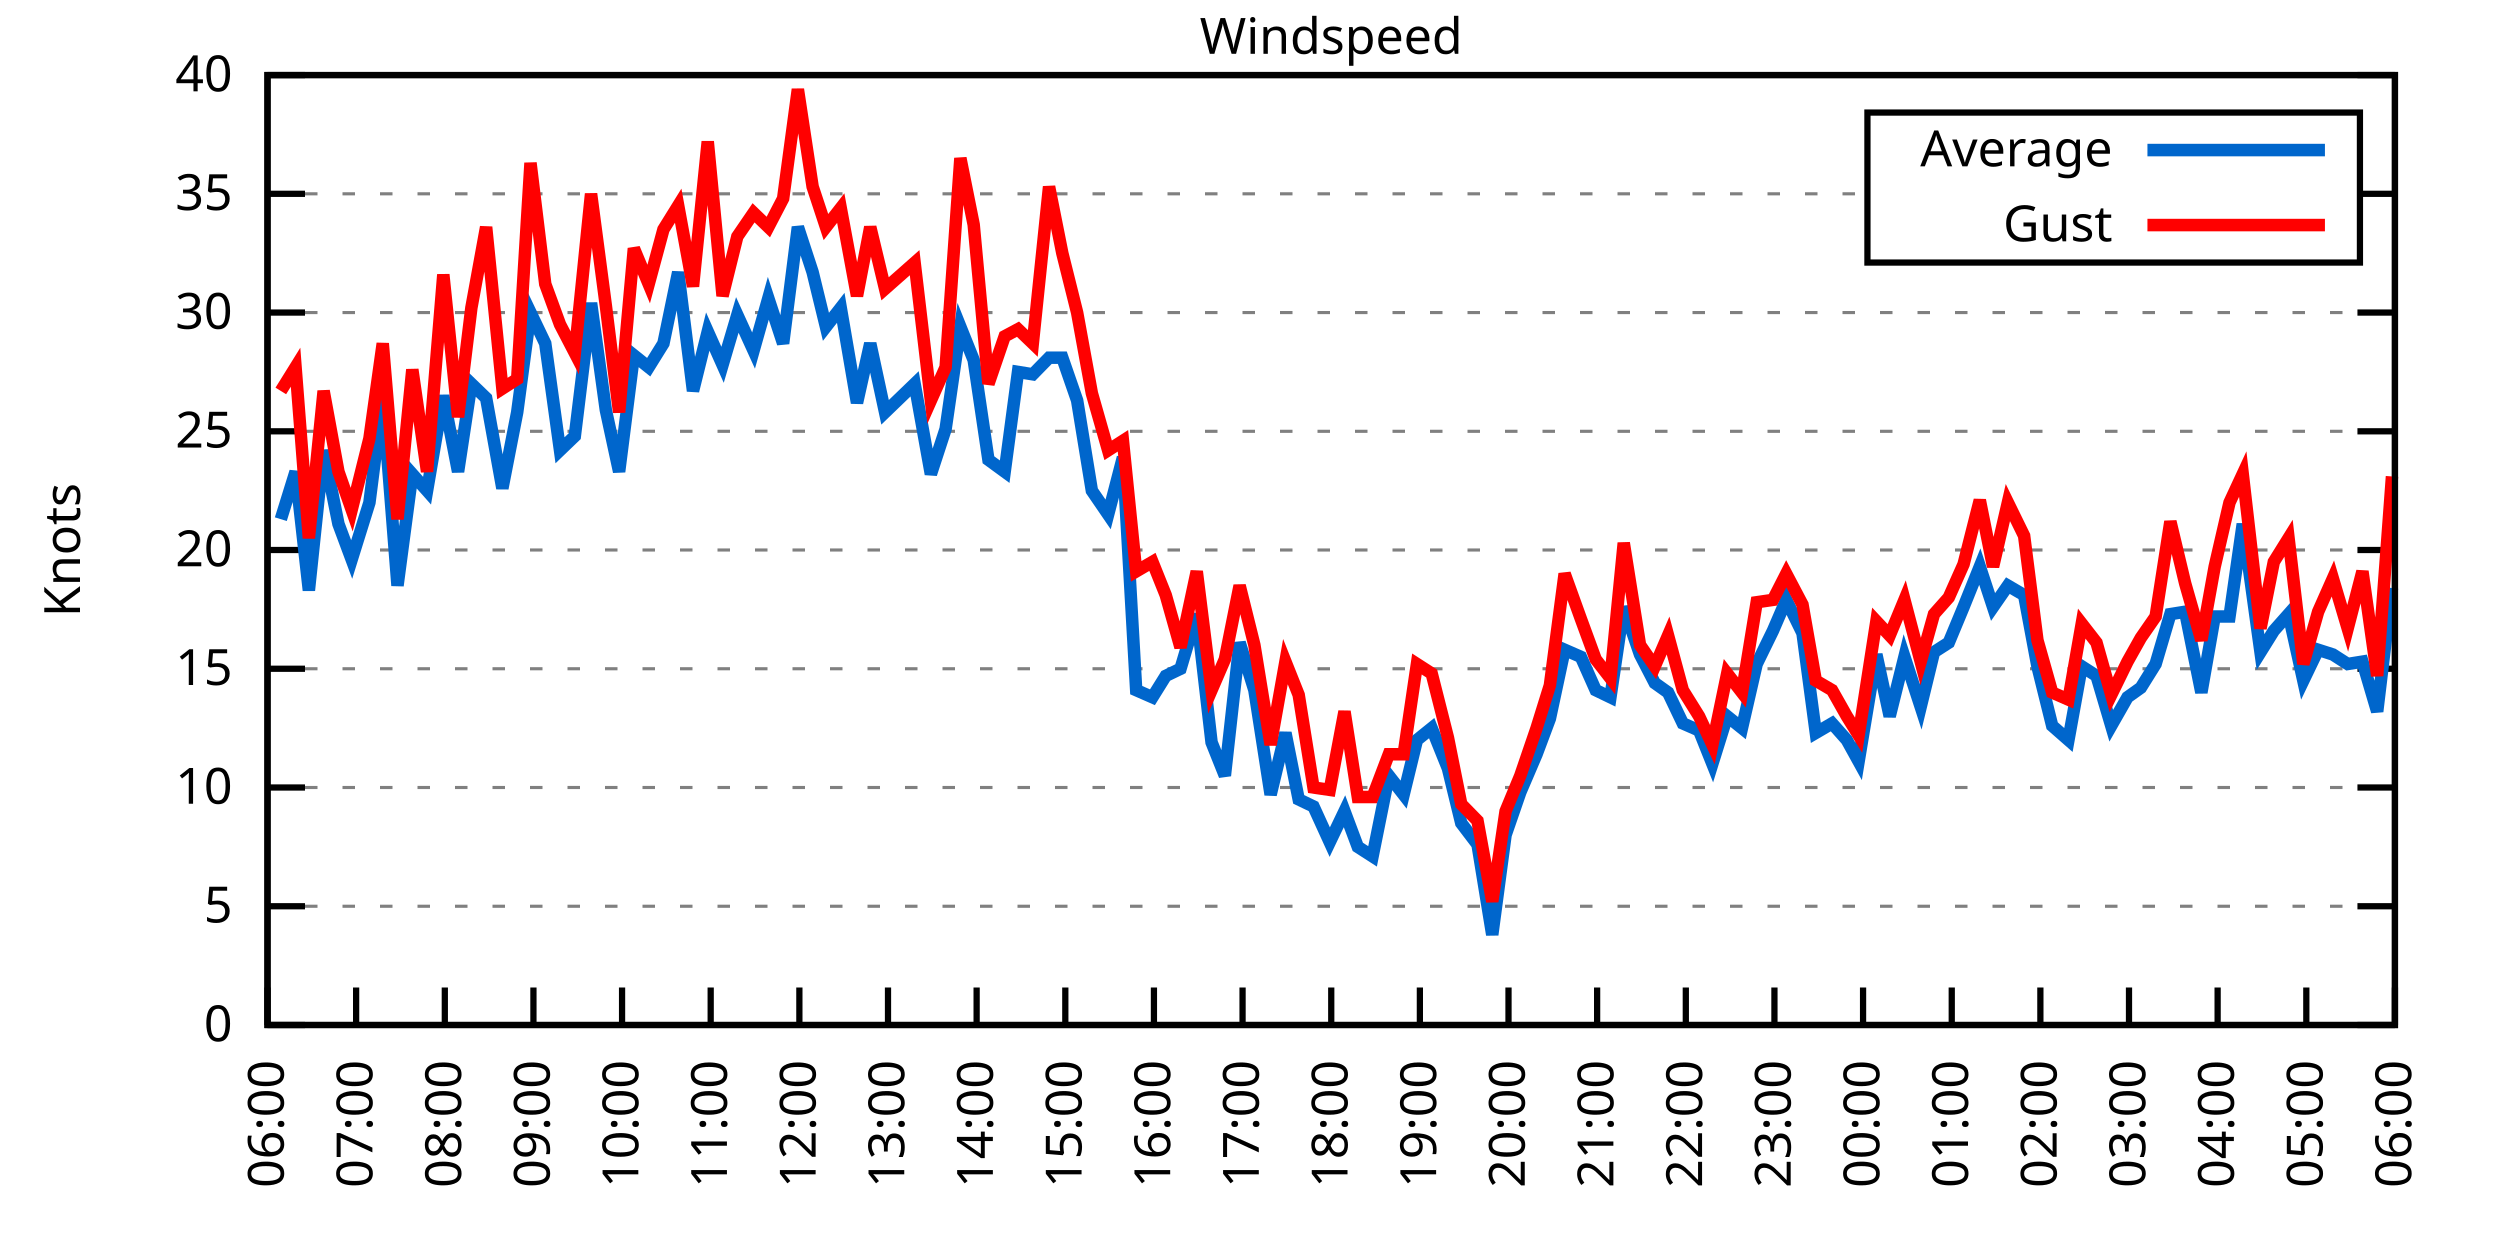
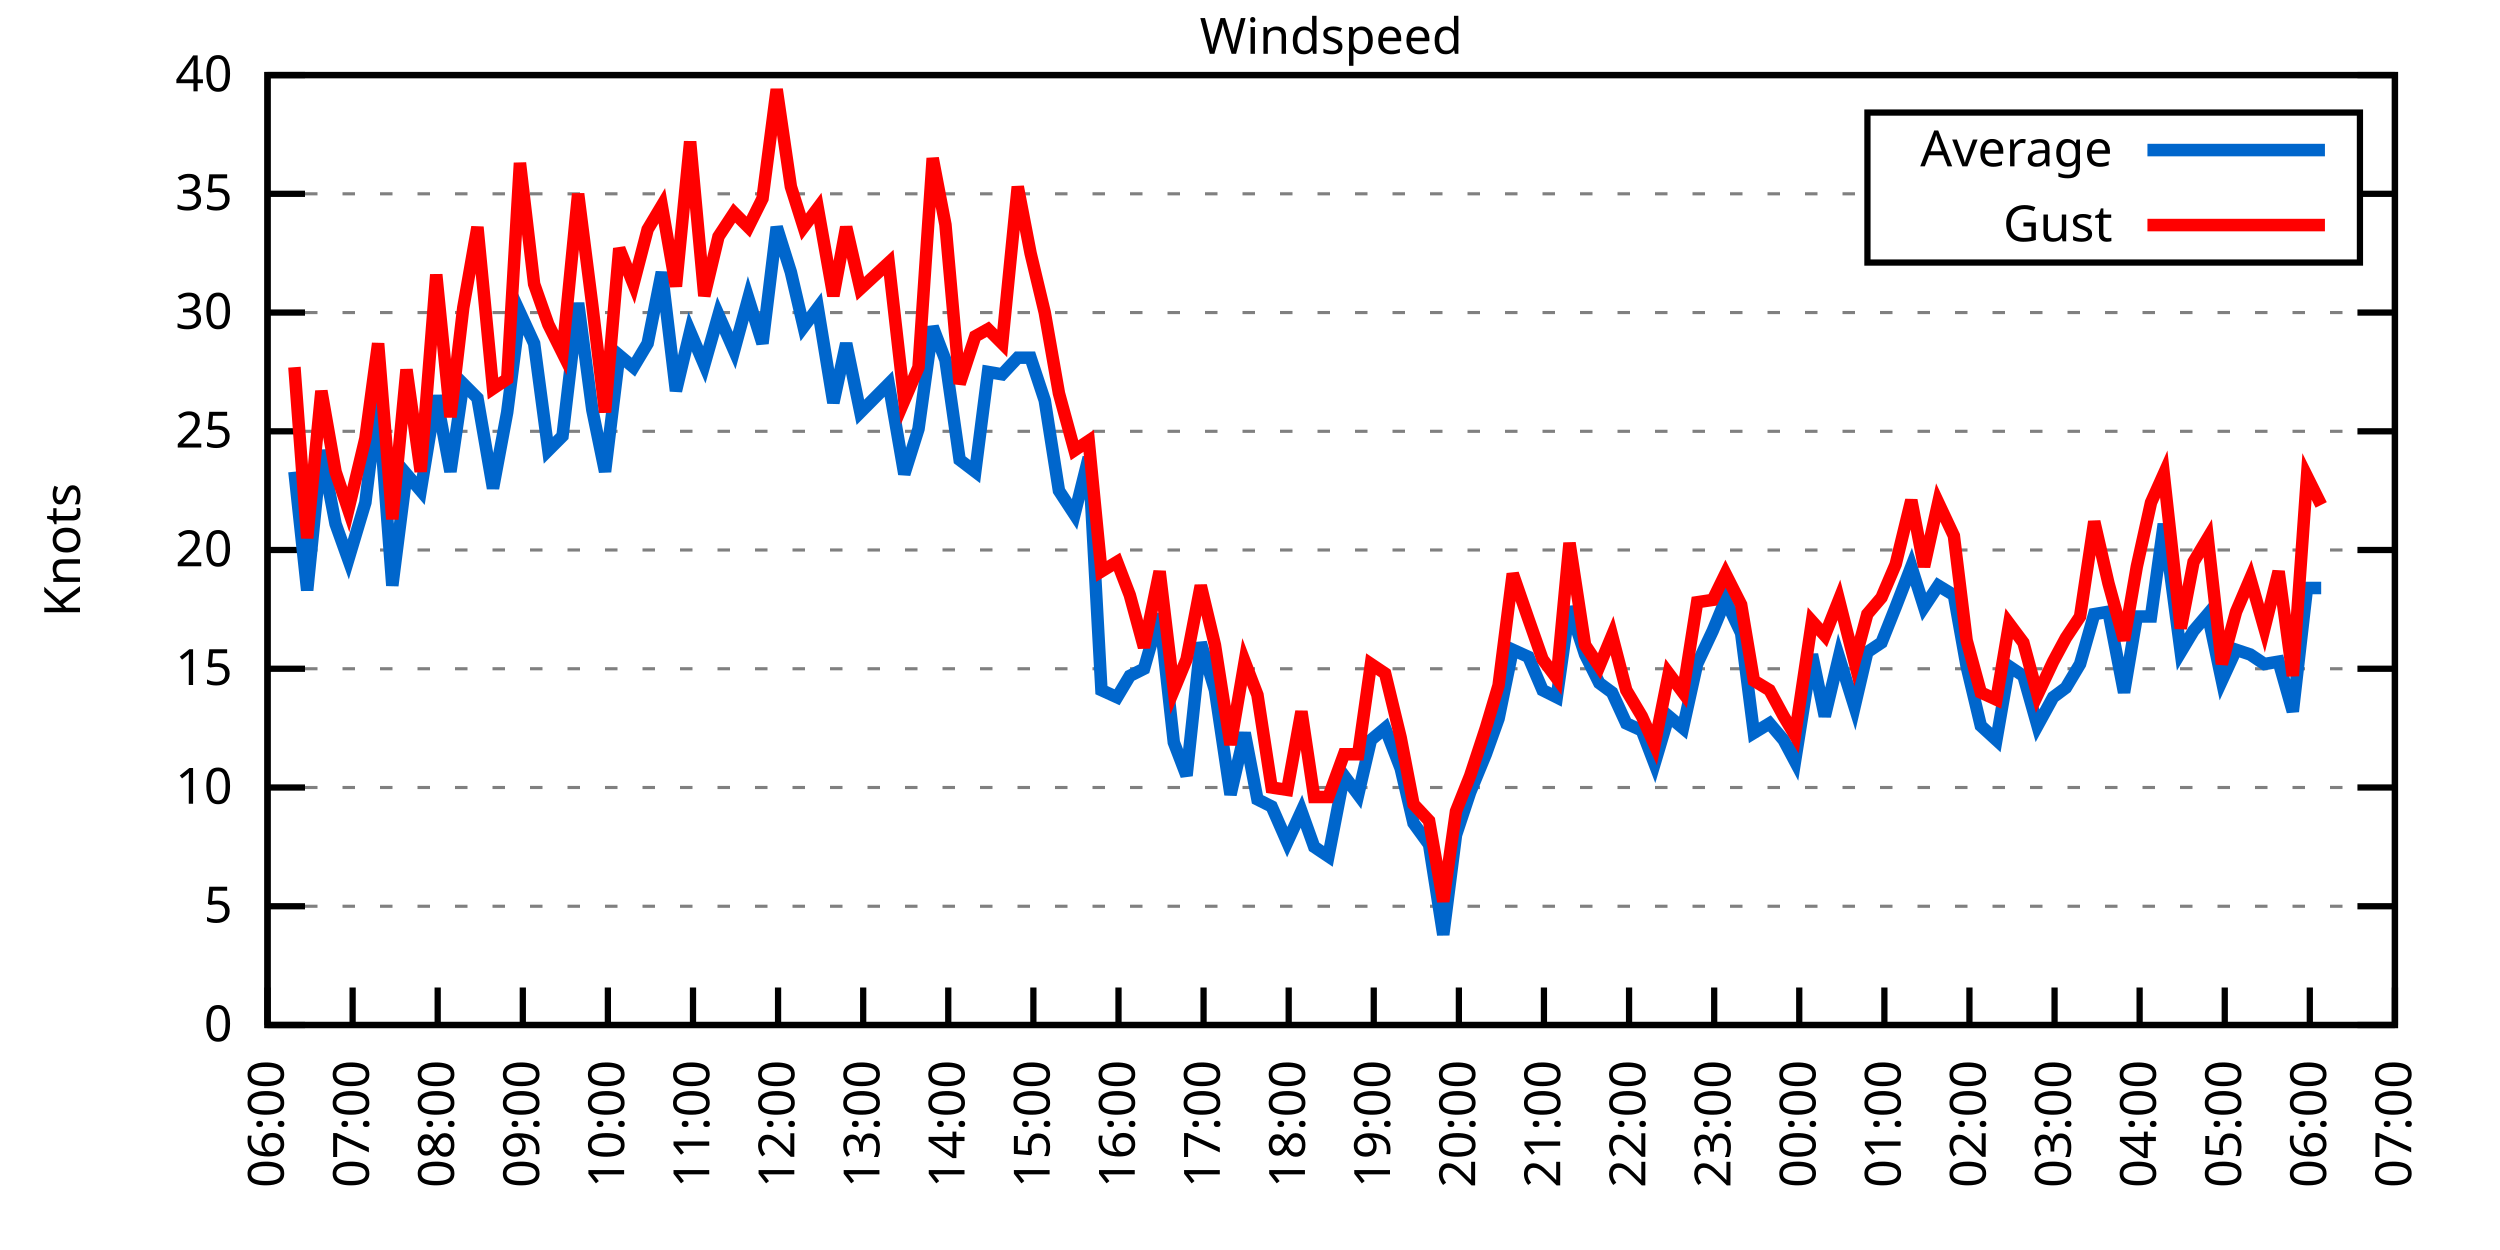
<svg xmlns="http://www.w3.org/2000/svg" xmlns:xlink="http://www.w3.org/1999/xlink" width="400" height="200" viewBox="0 0 400 200">
  <g id="gnuplot_canvas">
    <rect x="0" y="0" width="400" height="200" fill="none" />
    <defs>
      <circle id="gpDot" r="0.5" stroke-width="0.5" stroke="currentColor" />
      <path id="gpPt0" stroke-width="0.333" stroke="currentColor" d="M-1,0 h2 M0,-1 v2" />
      <path id="gpPt1" stroke-width="0.333" stroke="currentColor" d="M-1,-1 L1,1 M1,-1 L-1,1" />
      <path id="gpPt2" stroke-width="0.333" stroke="currentColor" d="M-1,0 L1,0 M0,-1 L0,1 M-1,-1 L1,1 M-1,1 L1,-1" />
      <rect id="gpPt3" stroke-width="0.333" stroke="currentColor" x="-1" y="-1" width="2" height="2" />
      <rect id="gpPt4" stroke-width="0.333" stroke="currentColor" fill="currentColor" x="-1" y="-1" width="2" height="2" />
      <circle id="gpPt5" stroke-width="0.333" stroke="currentColor" cx="0" cy="0" r="1" />
      <use xlink:href="#gpPt5" id="gpPt6" fill="currentColor" stroke="none" />
      <path id="gpPt7" stroke-width="0.333" stroke="currentColor" d="M0,-1.33 L-1.33,0.67 L1.33,0.67 z" />
      <use xlink:href="#gpPt7" id="gpPt8" fill="currentColor" stroke="none" />
      <use xlink:href="#gpPt7" id="gpPt9" stroke="currentColor" transform="rotate(180)" />
      <use xlink:href="#gpPt9" id="gpPt10" fill="currentColor" stroke="none" />
      <use xlink:href="#gpPt3" id="gpPt11" stroke="currentColor" transform="rotate(45)" />
      <use xlink:href="#gpPt11" id="gpPt12" fill="currentColor" stroke="none" />
      <path id="gpPt13" stroke-width="0.333" stroke="currentColor" d="M0,1.330 L1.265,0.411 L0.782,-1.067 L-0.782,-1.076 L-1.265,0.411 z" />
      <use xlink:href="#gpPt13" id="gpPt14" fill="currentColor" stroke="none" />
      <filter id="textbox" filterUnits="objectBoundingBox" x="0" y="0" height="1" width="1">
        <feFlood flood-color="white" flood-opacity="1" result="bgnd" />
        <feComposite in="SourceGraphic" in2="bgnd" operator="atop" />
      </filter>
      <filter id="greybox" filterUnits="objectBoundingBox" x="0" y="0" height="1" width="1">
        <feFlood flood-color="lightgrey" flood-opacity="1" result="grey" />
        <feComposite in="SourceGraphic" in2="grey" operator="atop" />
      </filter>
    </defs>
    <g fill="none" color="white" stroke="currentColor" stroke-width="1.00" stroke-linecap="butt" stroke-linejoin="miter">
</g>
    <g fill="none" color="black" stroke="currentColor" stroke-width="1.00" stroke-linecap="butt" stroke-linejoin="miter">
      <g stroke="none" shape-rendering="crispEdges">
        <polygon fill="rgb(255, 255, 255)" points="42.80,164.00 383.18,164.00 383.18,12.02 42.80,12.02 " />
      </g>
    </g>
    <g fill="none" color="black" stroke="currentColor" stroke-width="1.00" stroke-linecap="butt" stroke-linejoin="miter">
</g>
    <g fill="none" color="black" stroke="black" stroke-width="0.50" stroke-linecap="butt" stroke-linejoin="miter">
</g>
    <g fill="none" color="gray" stroke="currentColor" stroke-width="0.50" stroke-linecap="butt" stroke-linejoin="miter">
      <path stroke="gray" stroke-dasharray="2,4" class="gridline" d="M42.80,164.00 L383.19,164.00  " />
    </g>
    <g fill="none" color="gray" stroke="gray" stroke-width="1.00" stroke-linecap="butt" stroke-linejoin="miter">
</g>
    <g fill="none" color="black" stroke="currentColor" stroke-width="1.00" stroke-linecap="butt" stroke-linejoin="miter">
      <path stroke="black" d="M42.80,164.00 L48.80,164.00 M383.19,164.00 L377.19,164.00  " />
      <g transform="translate(37.20,166.60)" stroke="none" fill="black" font-family="Sans" font-size="8.00" text-anchor="end">
        <text>
          <tspan font-family="Sans"> 0</tspan>
        </text>
      </g>
    </g>
    <g fill="none" color="black" stroke="currentColor" stroke-width="1.00" stroke-linecap="butt" stroke-linejoin="miter">
</g>
    <g fill="none" color="black" stroke="black" stroke-width="0.50" stroke-linecap="butt" stroke-linejoin="miter">
</g>
    <g fill="none" color="gray" stroke="currentColor" stroke-width="0.50" stroke-linecap="butt" stroke-linejoin="miter">
      <path stroke="gray" stroke-dasharray="2,4" class="gridline" d="M42.80,145.00 L383.19,145.00  " />
    </g>
    <g fill="none" color="gray" stroke="gray" stroke-width="1.00" stroke-linecap="butt" stroke-linejoin="miter">
</g>
    <g fill="none" color="black" stroke="currentColor" stroke-width="1.00" stroke-linecap="butt" stroke-linejoin="miter">
      <path stroke="black" d="M42.80,145.00 L48.80,145.00 M383.19,145.00 L377.19,145.00  " />
      <g transform="translate(37.20,147.60)" stroke="none" fill="black" font-family="Sans" font-size="8.00" text-anchor="end">
        <text>
          <tspan font-family="Sans"> 5</tspan>
        </text>
      </g>
    </g>
    <g fill="none" color="black" stroke="currentColor" stroke-width="1.00" stroke-linecap="butt" stroke-linejoin="miter">
</g>
    <g fill="none" color="black" stroke="black" stroke-width="0.50" stroke-linecap="butt" stroke-linejoin="miter">
</g>
    <g fill="none" color="gray" stroke="currentColor" stroke-width="0.50" stroke-linecap="butt" stroke-linejoin="miter">
      <path stroke="gray" stroke-dasharray="2,4" class="gridline" d="M42.80,126.00 L383.19,126.00  " />
    </g>
    <g fill="none" color="gray" stroke="gray" stroke-width="1.00" stroke-linecap="butt" stroke-linejoin="miter">
</g>
    <g fill="none" color="black" stroke="currentColor" stroke-width="1.00" stroke-linecap="butt" stroke-linejoin="miter">
      <path stroke="black" d="M42.80,126.00 L48.80,126.00 M383.19,126.00 L377.19,126.00  " />
      <g transform="translate(37.20,128.60)" stroke="none" fill="black" font-family="Sans" font-size="8.00" text-anchor="end">
        <text>
          <tspan font-family="Sans"> 10</tspan>
        </text>
      </g>
    </g>
    <g fill="none" color="black" stroke="currentColor" stroke-width="1.00" stroke-linecap="butt" stroke-linejoin="miter">
</g>
    <g fill="none" color="black" stroke="black" stroke-width="0.50" stroke-linecap="butt" stroke-linejoin="miter">
</g>
    <g fill="none" color="gray" stroke="currentColor" stroke-width="0.50" stroke-linecap="butt" stroke-linejoin="miter">
      <path stroke="gray" stroke-dasharray="2,4" class="gridline" d="M42.80,107.00 L383.19,107.00  " />
    </g>
    <g fill="none" color="gray" stroke="gray" stroke-width="1.00" stroke-linecap="butt" stroke-linejoin="miter">
</g>
    <g fill="none" color="black" stroke="currentColor" stroke-width="1.00" stroke-linecap="butt" stroke-linejoin="miter">
      <path stroke="black" d="M42.80,107.00 L48.80,107.00 M383.19,107.00 L377.19,107.00  " />
      <g transform="translate(37.20,109.60)" stroke="none" fill="black" font-family="Sans" font-size="8.00" text-anchor="end">
        <text>
          <tspan font-family="Sans"> 15</tspan>
        </text>
      </g>
    </g>
    <g fill="none" color="black" stroke="currentColor" stroke-width="1.00" stroke-linecap="butt" stroke-linejoin="miter">
</g>
    <g fill="none" color="black" stroke="black" stroke-width="0.50" stroke-linecap="butt" stroke-linejoin="miter">
</g>
    <g fill="none" color="gray" stroke="currentColor" stroke-width="0.50" stroke-linecap="butt" stroke-linejoin="miter">
      <path stroke="gray" stroke-dasharray="2,4" class="gridline" d="M42.80,88.00 L383.19,88.00  " />
    </g>
    <g fill="none" color="gray" stroke="gray" stroke-width="1.00" stroke-linecap="butt" stroke-linejoin="miter">
</g>
    <g fill="none" color="black" stroke="currentColor" stroke-width="1.00" stroke-linecap="butt" stroke-linejoin="miter">
      <path stroke="black" d="M42.80,88.00 L48.80,88.00 M383.19,88.00 L377.19,88.00  " />
      <g transform="translate(37.20,90.60)" stroke="none" fill="black" font-family="Sans" font-size="8.00" text-anchor="end">
        <text>
          <tspan font-family="Sans"> 20</tspan>
        </text>
      </g>
    </g>
    <g fill="none" color="black" stroke="currentColor" stroke-width="1.00" stroke-linecap="butt" stroke-linejoin="miter">
</g>
    <g fill="none" color="black" stroke="black" stroke-width="0.50" stroke-linecap="butt" stroke-linejoin="miter">
</g>
    <g fill="none" color="gray" stroke="currentColor" stroke-width="0.50" stroke-linecap="butt" stroke-linejoin="miter">
      <path stroke="gray" stroke-dasharray="2,4" class="gridline" d="M42.80,69.01 L383.19,69.01  " />
    </g>
    <g fill="none" color="gray" stroke="gray" stroke-width="1.00" stroke-linecap="butt" stroke-linejoin="miter">
</g>
    <g fill="none" color="black" stroke="currentColor" stroke-width="1.00" stroke-linecap="butt" stroke-linejoin="miter">
      <path stroke="black" d="M42.80,69.01 L48.80,69.01 M383.19,69.01 L377.19,69.01  " />
      <g transform="translate(37.20,71.61)" stroke="none" fill="black" font-family="Sans" font-size="8.00" text-anchor="end">
        <text>
          <tspan font-family="Sans"> 25</tspan>
        </text>
      </g>
    </g>
    <g fill="none" color="black" stroke="currentColor" stroke-width="1.00" stroke-linecap="butt" stroke-linejoin="miter">
</g>
    <g fill="none" color="black" stroke="black" stroke-width="0.50" stroke-linecap="butt" stroke-linejoin="miter">
</g>
    <g fill="none" color="gray" stroke="currentColor" stroke-width="0.50" stroke-linecap="butt" stroke-linejoin="miter">
      <path stroke="gray" stroke-dasharray="2,4" class="gridline" d="M42.80,50.01 L383.19,50.01  " />
    </g>
    <g fill="none" color="gray" stroke="gray" stroke-width="1.00" stroke-linecap="butt" stroke-linejoin="miter">
</g>
    <g fill="none" color="black" stroke="currentColor" stroke-width="1.00" stroke-linecap="butt" stroke-linejoin="miter">
      <path stroke="black" d="M42.80,50.01 L48.80,50.01 M383.19,50.01 L377.19,50.01  " />
      <g transform="translate(37.20,52.61)" stroke="none" fill="black" font-family="Sans" font-size="8.00" text-anchor="end">
        <text>
          <tspan font-family="Sans"> 30</tspan>
        </text>
      </g>
    </g>
    <g fill="none" color="black" stroke="currentColor" stroke-width="1.00" stroke-linecap="butt" stroke-linejoin="miter">
</g>
    <g fill="none" color="black" stroke="black" stroke-width="0.50" stroke-linecap="butt" stroke-linejoin="miter">
</g>
    <g fill="none" color="gray" stroke="currentColor" stroke-width="0.50" stroke-linecap="butt" stroke-linejoin="miter">
      <path stroke="gray" stroke-dasharray="2,4" class="gridline" d="M42.80,31.01 L298.79,31.01 M377.59,31.01 L383.19,31.01  " />
    </g>
    <g fill="none" color="gray" stroke="gray" stroke-width="1.00" stroke-linecap="butt" stroke-linejoin="miter">
</g>
    <g fill="none" color="black" stroke="currentColor" stroke-width="1.00" stroke-linecap="butt" stroke-linejoin="miter">
      <path stroke="black" d="M42.80,31.01 L48.80,31.01 M383.19,31.01 L377.19,31.01  " />
      <g transform="translate(37.20,33.61)" stroke="none" fill="black" font-family="Sans" font-size="8.00" text-anchor="end">
        <text>
          <tspan font-family="Sans"> 35</tspan>
        </text>
      </g>
    </g>
    <g fill="none" color="black" stroke="currentColor" stroke-width="1.00" stroke-linecap="butt" stroke-linejoin="miter">
</g>
    <g fill="none" color="black" stroke="black" stroke-width="0.50" stroke-linecap="butt" stroke-linejoin="miter">
</g>
    <g fill="none" color="gray" stroke="currentColor" stroke-width="0.50" stroke-linecap="butt" stroke-linejoin="miter">
      <path stroke="gray" stroke-dasharray="2,4" class="gridline" d="M42.80,12.01 L383.19,12.01  " />
    </g>
    <g fill="none" color="gray" stroke="gray" stroke-width="1.00" stroke-linecap="butt" stroke-linejoin="miter">
</g>
    <g fill="none" color="black" stroke="currentColor" stroke-width="1.00" stroke-linecap="butt" stroke-linejoin="miter">
      <path stroke="black" d="M42.80,12.01 L48.80,12.01 M383.19,12.01 L377.19,12.01  " />
      <g transform="translate(37.20,14.61)" stroke="none" fill="black" font-family="Sans" font-size="8.00" text-anchor="end">
        <text>
          <tspan font-family="Sans"> 40</tspan>
        </text>
      </g>
    </g>
    <g fill="none" color="black" stroke="currentColor" stroke-width="1.00" stroke-linecap="butt" stroke-linejoin="miter">
      <path stroke="black" d="M42.80,164.00 L42.80,158.00  " />
      <g transform="translate(45.40,169.60) rotate(270.00)" stroke="none" fill="black" font-family="Sans" font-size="8.00" text-anchor="end">
        <text>
          <tspan font-family="Sans">06:00</tspan>
        </text>
      </g>
    </g>
    <g fill="none" color="black" stroke="currentColor" stroke-width="1.00" stroke-linecap="butt" stroke-linejoin="miter">
-       <path stroke="black" d="M56.98,164.00 L56.98,158.00  " />
-       <g transform="translate(59.58,169.60) rotate(270.00)" stroke="none" fill="black" font-family="Sans" font-size="8.00" text-anchor="end">
+       <path stroke="black" d="M56.42,164.00 L56.42,158.00  " />
+       <g transform="translate(59.02,169.60) rotate(270.00)" stroke="none" fill="black" font-family="Sans" font-size="8.00" text-anchor="end">
        <text>
          <tspan font-family="Sans">07:00</tspan>
        </text>
      </g>
    </g>
    <g fill="none" color="black" stroke="currentColor" stroke-width="1.00" stroke-linecap="butt" stroke-linejoin="miter">
-       <path stroke="black" d="M71.17,164.00 L71.17,158.00  " />
-       <g transform="translate(73.77,169.60) rotate(270.00)" stroke="none" fill="black" font-family="Sans" font-size="8.00" text-anchor="end">
+       <path stroke="black" d="M70.03,164.00 L70.03,158.00  " />
+       <g transform="translate(72.63,169.60) rotate(270.00)" stroke="none" fill="black" font-family="Sans" font-size="8.00" text-anchor="end">
        <text>
          <tspan font-family="Sans">08:00</tspan>
        </text>
      </g>
    </g>
    <g fill="none" color="black" stroke="currentColor" stroke-width="1.00" stroke-linecap="butt" stroke-linejoin="miter">
-       <path stroke="black" d="M85.35,164.00 L85.35,158.00  " />
-       <g transform="translate(87.95,169.60) rotate(270.00)" stroke="none" fill="black" font-family="Sans" font-size="8.00" text-anchor="end">
+       <path stroke="black" d="M83.65,164.00 L83.65,158.00  " />
+       <g transform="translate(86.25,169.60) rotate(270.00)" stroke="none" fill="black" font-family="Sans" font-size="8.00" text-anchor="end">
        <text>
          <tspan font-family="Sans">09:00</tspan>
        </text>
      </g>
    </g>
    <g fill="none" color="black" stroke="currentColor" stroke-width="1.00" stroke-linecap="butt" stroke-linejoin="miter">
-       <path stroke="black" d="M99.53,164.00 L99.53,158.00  " />
-       <g transform="translate(102.13,169.60) rotate(270.00)" stroke="none" fill="black" font-family="Sans" font-size="8.00" text-anchor="end">
+       <path stroke="black" d="M97.26,164.00 L97.26,158.00  " />
+       <g transform="translate(99.86,169.60) rotate(270.00)" stroke="none" fill="black" font-family="Sans" font-size="8.00" text-anchor="end">
        <text>
          <tspan font-family="Sans">10:00</tspan>
        </text>
      </g>
    </g>
    <g fill="none" color="black" stroke="currentColor" stroke-width="1.00" stroke-linecap="butt" stroke-linejoin="miter">
-       <path stroke="black" d="M113.71,164.00 L113.71,158.00  " />
-       <g transform="translate(116.31,169.60) rotate(270.00)" stroke="none" fill="black" font-family="Sans" font-size="8.00" text-anchor="end">
+       <path stroke="black" d="M110.88,164.00 L110.88,158.00  " />
+       <g transform="translate(113.48,169.60) rotate(270.00)" stroke="none" fill="black" font-family="Sans" font-size="8.00" text-anchor="end">
        <text>
          <tspan font-family="Sans">11:00</tspan>
        </text>
      </g>
    </g>
    <g fill="none" color="black" stroke="currentColor" stroke-width="1.00" stroke-linecap="butt" stroke-linejoin="miter">
-       <path stroke="black" d="M127.90,164.00 L127.90,158.00  " />
-       <g transform="translate(130.50,169.60) rotate(270.00)" stroke="none" fill="black" font-family="Sans" font-size="8.00" text-anchor="end">
+       <path stroke="black" d="M124.49,164.00 L124.49,158.00  " />
+       <g transform="translate(127.09,169.60) rotate(270.00)" stroke="none" fill="black" font-family="Sans" font-size="8.00" text-anchor="end">
        <text>
          <tspan font-family="Sans">12:00</tspan>
        </text>
      </g>
    </g>
    <g fill="none" color="black" stroke="currentColor" stroke-width="1.00" stroke-linecap="butt" stroke-linejoin="miter">
-       <path stroke="black" d="M142.08,164.00 L142.08,158.00  " />
-       <g transform="translate(144.68,169.60) rotate(270.00)" stroke="none" fill="black" font-family="Sans" font-size="8.00" text-anchor="end">
+       <path stroke="black" d="M138.11,164.00 L138.11,158.00  " />
+       <g transform="translate(140.71,169.60) rotate(270.00)" stroke="none" fill="black" font-family="Sans" font-size="8.00" text-anchor="end">
        <text>
          <tspan font-family="Sans">13:00</tspan>
        </text>
      </g>
    </g>
    <g fill="none" color="black" stroke="currentColor" stroke-width="1.00" stroke-linecap="butt" stroke-linejoin="miter">
-       <path stroke="black" d="M156.26,164.00 L156.26,158.00  " />
-       <g transform="translate(158.86,169.60) rotate(270.00)" stroke="none" fill="black" font-family="Sans" font-size="8.00" text-anchor="end">
+       <path stroke="black" d="M151.72,164.00 L151.72,158.00  " />
+       <g transform="translate(154.32,169.60) rotate(270.00)" stroke="none" fill="black" font-family="Sans" font-size="8.00" text-anchor="end">
        <text>
          <tspan font-family="Sans">14:00</tspan>
        </text>
      </g>
    </g>
    <g fill="none" color="black" stroke="currentColor" stroke-width="1.00" stroke-linecap="butt" stroke-linejoin="miter">
-       <path stroke="black" d="M170.45,164.00 L170.45,158.00  " />
-       <g transform="translate(173.05,169.60) rotate(270.00)" stroke="none" fill="black" font-family="Sans" font-size="8.00" text-anchor="end">
+       <path stroke="black" d="M165.34,164.00 L165.34,158.00  " />
+       <g transform="translate(167.94,169.60) rotate(270.00)" stroke="none" fill="black" font-family="Sans" font-size="8.00" text-anchor="end">
        <text>
          <tspan font-family="Sans">15:00</tspan>
        </text>
      </g>
    </g>
    <g fill="none" color="black" stroke="currentColor" stroke-width="1.00" stroke-linecap="butt" stroke-linejoin="miter">
-       <path stroke="black" d="M184.63,164.00 L184.63,158.00  " />
-       <g transform="translate(187.23,169.60) rotate(270.00)" stroke="none" fill="black" font-family="Sans" font-size="8.00" text-anchor="end">
+       <path stroke="black" d="M178.96,164.00 L178.96,158.00  " />
+       <g transform="translate(181.56,169.60) rotate(270.00)" stroke="none" fill="black" font-family="Sans" font-size="8.00" text-anchor="end">
        <text>
          <tspan font-family="Sans">16:00</tspan>
        </text>
      </g>
    </g>
    <g fill="none" color="black" stroke="currentColor" stroke-width="1.00" stroke-linecap="butt" stroke-linejoin="miter">
-       <path stroke="black" d="M198.81,164.00 L198.81,158.00  " />
-       <g transform="translate(201.41,169.60) rotate(270.00)" stroke="none" fill="black" font-family="Sans" font-size="8.00" text-anchor="end">
+       <path stroke="black" d="M192.57,164.00 L192.57,158.00  " />
+       <g transform="translate(195.17,169.60) rotate(270.00)" stroke="none" fill="black" font-family="Sans" font-size="8.00" text-anchor="end">
        <text>
          <tspan font-family="Sans">17:00</tspan>
        </text>
      </g>
    </g>
    <g fill="none" color="black" stroke="currentColor" stroke-width="1.00" stroke-linecap="butt" stroke-linejoin="miter">
-       <path stroke="black" d="M213.00,164.00 L213.00,158.00  " />
-       <g transform="translate(215.60,169.60) rotate(270.00)" stroke="none" fill="black" font-family="Sans" font-size="8.00" text-anchor="end">
+       <path stroke="black" d="M206.19,164.00 L206.19,158.00  " />
+       <g transform="translate(208.79,169.60) rotate(270.00)" stroke="none" fill="black" font-family="Sans" font-size="8.00" text-anchor="end">
        <text>
          <tspan font-family="Sans">18:00</tspan>
        </text>
      </g>
    </g>
    <g fill="none" color="black" stroke="currentColor" stroke-width="1.00" stroke-linecap="butt" stroke-linejoin="miter">
-       <path stroke="black" d="M227.18,164.00 L227.18,158.00  " />
-       <g transform="translate(229.78,169.60) rotate(270.00)" stroke="none" fill="black" font-family="Sans" font-size="8.00" text-anchor="end">
+       <path stroke="black" d="M219.80,164.00 L219.80,158.00  " />
+       <g transform="translate(222.40,169.60) rotate(270.00)" stroke="none" fill="black" font-family="Sans" font-size="8.00" text-anchor="end">
        <text>
          <tspan font-family="Sans">19:00</tspan>
        </text>
      </g>
    </g>
    <g fill="none" color="black" stroke="currentColor" stroke-width="1.00" stroke-linecap="butt" stroke-linejoin="miter">
-       <path stroke="black" d="M241.36,164.00 L241.36,158.00  " />
-       <g transform="translate(243.96,169.60) rotate(270.00)" stroke="none" fill="black" font-family="Sans" font-size="8.00" text-anchor="end">
+       <path stroke="black" d="M233.42,164.00 L233.42,158.00  " />
+       <g transform="translate(236.02,169.60) rotate(270.00)" stroke="none" fill="black" font-family="Sans" font-size="8.00" text-anchor="end">
        <text>
          <tspan font-family="Sans">20:00</tspan>
        </text>
      </g>
    </g>
    <g fill="none" color="black" stroke="currentColor" stroke-width="1.00" stroke-linecap="butt" stroke-linejoin="miter">
-       <path stroke="black" d="M255.54,164.00 L255.54,158.00  " />
-       <g transform="translate(258.14,169.60) rotate(270.00)" stroke="none" fill="black" font-family="Sans" font-size="8.00" text-anchor="end">
+       <path stroke="black" d="M247.03,164.00 L247.03,158.00  " />
+       <g transform="translate(249.63,169.60) rotate(270.00)" stroke="none" fill="black" font-family="Sans" font-size="8.00" text-anchor="end">
        <text>
          <tspan font-family="Sans">21:00</tspan>
        </text>
      </g>
    </g>
    <g fill="none" color="black" stroke="currentColor" stroke-width="1.00" stroke-linecap="butt" stroke-linejoin="miter">
-       <path stroke="black" d="M269.73,164.00 L269.73,158.00  " />
-       <g transform="translate(272.33,169.60) rotate(270.00)" stroke="none" fill="black" font-family="Sans" font-size="8.00" text-anchor="end">
+       <path stroke="black" d="M260.65,164.00 L260.65,158.00  " />
+       <g transform="translate(263.25,169.60) rotate(270.00)" stroke="none" fill="black" font-family="Sans" font-size="8.00" text-anchor="end">
        <text>
          <tspan font-family="Sans">22:00</tspan>
        </text>
      </g>
    </g>
    <g fill="none" color="black" stroke="currentColor" stroke-width="1.00" stroke-linecap="butt" stroke-linejoin="miter">
-       <path stroke="black" d="M283.91,164.00 L283.91,158.00  " />
-       <g transform="translate(286.51,169.60) rotate(270.00)" stroke="none" fill="black" font-family="Sans" font-size="8.00" text-anchor="end">
+       <path stroke="black" d="M274.27,164.00 L274.27,158.00  " />
+       <g transform="translate(276.87,169.60) rotate(270.00)" stroke="none" fill="black" font-family="Sans" font-size="8.00" text-anchor="end">
        <text>
          <tspan font-family="Sans">23:00</tspan>
        </text>
      </g>
    </g>
    <g fill="none" color="black" stroke="currentColor" stroke-width="1.00" stroke-linecap="butt" stroke-linejoin="miter">
-       <path stroke="black" d="M298.09,164.00 L298.09,158.00  " />
-       <g transform="translate(300.69,169.60) rotate(270.00)" stroke="none" fill="black" font-family="Sans" font-size="8.00" text-anchor="end">
+       <path stroke="black" d="M287.88,164.00 L287.88,158.00  " />
+       <g transform="translate(290.48,169.60) rotate(270.00)" stroke="none" fill="black" font-family="Sans" font-size="8.00" text-anchor="end">
        <text>
          <tspan font-family="Sans">00:00</tspan>
        </text>
      </g>
    </g>
    <g fill="none" color="black" stroke="currentColor" stroke-width="1.00" stroke-linecap="butt" stroke-linejoin="miter">
-       <path stroke="black" d="M312.28,164.00 L312.28,158.00  " />
-       <g transform="translate(314.88,169.60) rotate(270.00)" stroke="none" fill="black" font-family="Sans" font-size="8.00" text-anchor="end">
+       <path stroke="black" d="M301.50,164.00 L301.50,158.00  " />
+       <g transform="translate(304.10,169.60) rotate(270.00)" stroke="none" fill="black" font-family="Sans" font-size="8.00" text-anchor="end">
        <text>
          <tspan font-family="Sans">01:00</tspan>
        </text>
      </g>
    </g>
    <g fill="none" color="black" stroke="currentColor" stroke-width="1.00" stroke-linecap="butt" stroke-linejoin="miter">
-       <path stroke="black" d="M326.46,164.00 L326.46,158.00  " />
-       <g transform="translate(329.06,169.60) rotate(270.00)" stroke="none" fill="black" font-family="Sans" font-size="8.00" text-anchor="end">
+       <path stroke="black" d="M315.11,164.00 L315.11,158.00  " />
+       <g transform="translate(317.71,169.60) rotate(270.00)" stroke="none" fill="black" font-family="Sans" font-size="8.00" text-anchor="end">
        <text>
          <tspan font-family="Sans">02:00</tspan>
        </text>
      </g>
    </g>
    <g fill="none" color="black" stroke="currentColor" stroke-width="1.00" stroke-linecap="butt" stroke-linejoin="miter">
-       <path stroke="black" d="M340.64,164.00 L340.64,158.00  " />
-       <g transform="translate(343.24,169.60) rotate(270.00)" stroke="none" fill="black" font-family="Sans" font-size="8.00" text-anchor="end">
+       <path stroke="black" d="M328.73,164.00 L328.73,158.00  " />
+       <g transform="translate(331.33,169.60) rotate(270.00)" stroke="none" fill="black" font-family="Sans" font-size="8.00" text-anchor="end">
        <text>
          <tspan font-family="Sans">03:00</tspan>
        </text>
      </g>
    </g>
    <g fill="none" color="black" stroke="currentColor" stroke-width="1.00" stroke-linecap="butt" stroke-linejoin="miter">
-       <path stroke="black" d="M354.82,164.00 L354.82,158.00  " />
-       <g transform="translate(357.42,169.60) rotate(270.00)" stroke="none" fill="black" font-family="Sans" font-size="8.00" text-anchor="end">
+       <path stroke="black" d="M342.34,164.00 L342.34,158.00  " />
+       <g transform="translate(344.94,169.60) rotate(270.00)" stroke="none" fill="black" font-family="Sans" font-size="8.00" text-anchor="end">
        <text>
          <tspan font-family="Sans">04:00</tspan>
        </text>
      </g>
    </g>
    <g fill="none" color="black" stroke="currentColor" stroke-width="1.00" stroke-linecap="butt" stroke-linejoin="miter">
-       <path stroke="black" d="M369.01,164.00 L369.01,158.00  " />
-       <g transform="translate(371.61,169.60) rotate(270.00)" stroke="none" fill="black" font-family="Sans" font-size="8.00" text-anchor="end">
+       <path stroke="black" d="M355.96,164.00 L355.96,158.00  " />
+       <g transform="translate(358.56,169.60) rotate(270.00)" stroke="none" fill="black" font-family="Sans" font-size="8.00" text-anchor="end">
        <text>
          <tspan font-family="Sans">05:00</tspan>
+         </text>
+       </g>
+     </g>
+     <g fill="none" color="black" stroke="currentColor" stroke-width="1.00" stroke-linecap="butt" stroke-linejoin="miter">
+       <path stroke="black" d="M369.57,164.00 L369.57,158.00  " />
+       <g transform="translate(372.17,169.60) rotate(270.00)" stroke="none" fill="black" font-family="Sans" font-size="8.00" text-anchor="end">
+         <text>
+           <tspan font-family="Sans">06:00</tspan>
        </text>
      </g>
    </g>
    <g fill="none" color="black" stroke="currentColor" stroke-width="1.00" stroke-linecap="butt" stroke-linejoin="miter">
      <path stroke="black" d="M383.19,164.00 L383.19,158.00  " />
      <g transform="translate(385.79,169.60) rotate(270.00)" stroke="none" fill="black" font-family="Sans" font-size="8.00" text-anchor="end">
        <text>
-           <tspan font-family="Sans">06:00</tspan>
+           <tspan font-family="Sans">07:00</tspan>
        </text>
      </g>
    </g>
    <g fill="none" color="black" stroke="currentColor" stroke-width="1.00" stroke-linecap="butt" stroke-linejoin="miter">
</g>
    <g fill="none" color="black" stroke="currentColor" stroke-width="1.00" stroke-linecap="butt" stroke-linejoin="miter">
      <path stroke="black" d="M42.80,12.01 L42.80,164.00 L383.19,164.00 L383.19,12.01 L42.80,12.01 Z  " />
    </g>
    <g fill="none" color="black" stroke="currentColor" stroke-width="1.00" stroke-linecap="butt" stroke-linejoin="miter">
</g>
    <g fill="none" color="black" stroke="currentColor" stroke-width="1.00" stroke-linecap="butt" stroke-linejoin="miter">
      <path stroke="black" d="M298.79,42.01 L298.79,18.01 L377.59,18.01 L377.59,42.01 L298.79,42.01 Z  " />
    </g>
    <g id="Windspeed_plot_1">
      <g fill="none" color="white" stroke="black" stroke-width="2.00" stroke-linecap="butt" stroke-linejoin="miter">
</g>
      <g fill="none" color="black" stroke="currentColor" stroke-width="2.00" stroke-linecap="butt" stroke-linejoin="miter">
        <g transform="translate(337.99,26.61)" stroke="none" fill="black" font-family="Sans" font-size="8.00" text-anchor="end">
          <text>
            <tspan font-family="Sans">Average</tspan>
          </text>
        </g>
      </g>
      <g fill="none" color="black" stroke="currentColor" stroke-width="2.00" stroke-linecap="butt" stroke-linejoin="miter">
-         <path stroke="rgb(  0, 102, 204)" d="M343.59,24.01 L371.99,24.01 M44.93,83.07 L47.29,75.47 L49.42,94.46 L51.78,72.05 L54.15,83.83 L56.27,89.52   L59.11,80.41 L61.24,63.69 L63.60,93.70 L65.97,75.85 L68.33,78.51 L70.93,63.31 L73.29,75.47 L75.42,61.41   L77.78,63.69 L80.38,78.13 L82.75,65.97 L84.88,50.01 L87.24,54.95 L89.60,72.05 L91.97,69.77 L94.57,48.49   L96.93,65.59 L99.06,75.47 L101.42,56.85 L103.79,58.75 L106.15,54.95 L108.51,43.55 L110.88,62.55 L113.24,53.05   L115.61,58.37 L117.97,50.39 L120.57,56.09 L122.93,47.73 L125.30,54.95 L127.66,36.33 L130.02,43.55 L132.15,52.29   L134.52,49.25 L137.12,64.45 L139.24,54.95 L141.61,65.97 L146.34,61.41 L148.94,75.85 L151.30,68.63 L153.66,52.29   L155.79,57.61 L158.15,73.57 L160.75,75.47 L162.88,59.51 L165.25,59.89 L167.85,57.23 L169.97,57.23 L172.34,64.07   L174.70,78.51 L177.30,82.31 L179.67,73.19 L181.79,110.42 L184.39,111.56 L186.52,108.14 L188.88,107.00 L191.48,98.26   L193.85,118.78 L195.98,124.10 L198.34,102.82 L200.70,110.42 L203.30,127.14 L205.67,117.26 L207.79,127.90 L210.16,129.04   L212.76,134.74 L215.12,129.80 L217.25,135.50 L219.61,137.02 L222.21,124.10 L224.58,127.14 L226.71,118.40 L229.07,116.50   L231.67,122.96 L233.80,131.70 L236.40,135.12 L238.76,149.56 L240.89,133.60 L243.25,126.76 L245.85,120.68 L247.98,114.98   L250.34,103.96 L252.94,105.10 L255.31,110.42 L257.67,111.56 L259.80,97.12 L262.40,104.72 L264.76,109.28 L266.89,110.80   L269.25,115.74 L271.85,116.88 L273.98,122.20 L276.35,114.60 L278.71,116.50 L281.07,106.24 L283.67,100.92 L285.80,95.98   L288.40,101.30 L290.53,117.26 L293.13,115.74 L295.49,118.40 L297.38,121.82 L300.22,104.72 L302.35,114.60 L304.71,105.10   L307.31,113.08 L309.44,104.34 L311.80,102.82 L314.17,97.12 L316.77,90.66 L318.89,97.12 L321.26,93.70 L323.86,95.22   L325.99,106.62 L328.35,116.12 L330.95,118.40 L333.08,106.62 L335.44,108.14 L337.80,116.12 L340.40,111.56 L342.53,110.04   L344.90,106.24 L347.26,98.26 L349.62,97.88 L352.22,110.80 L354.35,98.64 L356.72,98.64 L358.84,83.83 L361.68,104.34   L363.81,100.92 L366.17,98.26 L368.53,108.90 L370.90,103.96 L373.26,104.72 L375.63,106.24 L377.99,105.86 L380.35,113.84   L382.72,94.08  " />
+         <path stroke="rgb(  0, 102, 204)" d="M343.59,24.01 L371.99,24.01 M47.11,75.47 L49.15,94.46 L51.42,72.05 L53.69,83.83 L55.73,89.52 L58.46,80.41   L60.50,63.69 L62.77,93.70 L65.04,75.85 L67.31,78.51 L69.80,63.31 L72.07,75.47 L74.12,61.41 L76.39,63.69   L78.88,78.13 L81.15,65.97 L83.19,50.01 L85.46,54.95 L87.73,72.05 L90.00,69.77 L92.50,48.49 L94.77,65.59   L96.81,75.47 L99.08,56.85 L101.35,58.75 L103.62,54.95 L105.89,43.55 L108.15,62.55 L110.42,53.05 L112.69,58.37   L114.96,50.39 L117.46,56.09 L119.73,47.73 L122.00,54.95 L124.27,36.33 L126.54,43.55 L128.58,52.29 L130.85,49.25   L133.34,64.45 L135.39,54.95 L137.66,65.97 L142.19,61.41 L144.69,75.85 L146.96,68.63 L149.23,52.29 L151.27,57.61   L153.54,73.57 L156.04,75.47 L158.08,59.51 L160.35,59.89 L162.84,57.23 L164.89,57.23 L167.16,64.07 L169.43,78.51   L171.92,82.31 L174.19,73.19 L176.23,110.42 L178.73,111.56 L180.77,108.14 L183.04,107.00 L185.54,98.26 L187.81,118.78   L189.85,124.10 L192.12,102.82 L194.39,110.42 L196.88,127.14 L199.15,117.26 L201.19,127.90 L203.46,129.04 L205.96,134.74   L208.23,129.80 L210.27,135.50 L212.54,137.02 L215.04,124.10 L217.31,127.14 L219.35,118.40 L221.62,116.50 L224.11,122.96   L226.16,131.70 L228.65,135.12 L230.92,149.56 L232.96,133.60 L235.23,126.76 L237.73,120.68 L239.77,114.98 L242.04,103.96   L244.54,105.10 L246.81,110.42 L249.08,111.56 L251.12,97.12 L253.61,104.72 L255.88,109.28 L257.93,110.80 L260.20,115.74   L262.69,116.88 L264.73,122.20 L267.00,114.60 L269.27,116.50 L271.54,106.24 L274.04,100.92 L276.08,95.98 L278.58,101.30   L280.62,117.26 L283.12,115.74 L285.38,118.40 L287.20,121.82 L289.92,104.72 L291.97,114.60 L294.23,105.10 L296.73,113.08   L298.77,104.34 L301.04,102.82 L303.31,97.12 L305.81,90.66 L307.85,97.12 L310.12,93.70 L312.62,95.22 L314.66,106.62   L316.93,116.12 L319.42,118.40 L321.47,106.62 L323.74,108.14 L326.00,116.12 L328.50,111.56 L330.54,110.04 L332.81,106.24   L335.08,98.26 L337.35,97.88 L339.85,110.80 L341.89,98.64 L344.16,98.64 L346.20,83.83 L348.92,104.34 L350.97,100.92   L353.24,98.26 L355.50,108.90 L357.77,103.96 L360.04,104.72 L362.31,106.24 L364.58,105.86 L366.85,113.84 L369.12,94.08   L371.39,94.08  " />
      </g>
    </g>
    <g id="Windspeed_plot_2">
      <g fill="none" color="black" stroke="currentColor" stroke-width="2.00" stroke-linecap="butt" stroke-linejoin="miter">
        <g transform="translate(337.99,38.61)" stroke="none" fill="black" font-family="Sans" font-size="8.00" text-anchor="end">
          <text>
            <tspan font-family="Sans">Gust</tspan>
          </text>
        </g>
      </g>
      <g fill="none" color="black" stroke="currentColor" stroke-width="2.00" stroke-linecap="butt" stroke-linejoin="miter">
-         <path stroke="rgb(255,   0,   0)" d="M343.59,36.01 L371.99,36.01 M44.93,62.55 L47.29,58.75 L49.42,86.11 L51.78,62.55 L54.15,75.47 L56.27,81.55   L59.11,70.15 L61.24,54.95 L63.60,83.07 L65.97,59.13 L68.33,75.47 L70.93,43.93 L73.29,66.73 L75.42,49.25   L77.78,36.33 L80.38,62.17 L82.75,60.65 L84.88,26.07 L87.24,45.45 L89.60,51.91 L91.97,56.47 L94.57,31.01   L96.93,48.87 L99.06,65.97 L101.42,39.75 L103.79,45.45 L106.15,36.71 L108.51,32.91 L110.88,45.83 L113.24,22.65   L115.61,47.35 L117.97,37.85 L120.57,34.05 L122.93,36.33 L125.30,31.77 L127.66,14.29 L130.02,29.87 L132.15,36.33   L134.52,33.29 L137.12,47.35 L139.24,36.33 L141.61,46.21 L146.34,42.03 L148.94,64.07 L151.30,58.75 L153.66,25.31   L155.79,35.95 L158.15,61.41 L160.75,53.81 L162.88,52.67 L165.25,54.95 L167.85,29.87 L169.97,40.51 L172.34,50.01   L174.70,62.93 L177.30,72.05 L179.67,70.53 L181.79,91.42 L184.39,89.90 L186.52,95.22 L188.88,103.58 L191.48,91.42   L193.85,110.42 L195.98,105.48 L198.34,93.70 L200.70,103.20 L203.30,119.16 L205.67,105.86 L207.79,111.18 L210.16,126.00   L212.76,126.38 L215.12,113.84 L217.25,127.52 L219.61,127.52 L222.21,120.68 L224.58,120.68 L226.71,106.24 L229.07,107.76   L231.67,118.02 L233.80,128.66 L236.40,131.32 L238.76,144.24 L240.89,129.80 L243.25,124.10 L245.85,116.50 L247.98,109.66   L250.34,91.80 L252.94,99.02 L255.31,105.48 L257.67,108.52 L259.80,86.87 L262.40,103.20 L264.76,106.62 L266.89,101.68   L269.25,110.42 L271.85,114.60 L273.98,119.16 L276.35,107.76 L278.71,110.80 L281.07,96.36 L283.67,95.98 L285.80,91.80   L288.40,96.74 L290.53,108.90 L293.13,110.42 L295.49,114.60 L297.38,117.64 L300.22,99.40 L302.35,101.68 L304.71,95.98   L307.31,105.86 L309.44,98.26 L311.80,95.60 L314.17,90.28 L316.77,80.03 L318.89,90.66 L321.26,80.41 L323.86,85.73   L325.99,102.44 L328.35,110.80 L330.95,111.94 L333.08,99.78 L335.44,102.82 L337.80,111.18 L340.40,105.86 L342.53,102.06   L344.90,98.64 L347.26,83.45 L349.62,93.32 L352.22,102.44 L354.35,90.66 L356.72,80.41 L358.84,75.85 L361.68,100.54   L363.81,89.90 L366.17,86.11 L368.53,106.24 L370.90,97.88 L373.26,92.56 L375.63,100.54 L377.99,91.42 L380.35,108.14   L382.72,76.23  " />
+         <path stroke="rgb(255,   0,   0)" d="M343.59,36.01 L371.99,36.01 M47.11,58.75 L49.15,86.11 L51.42,62.55 L53.69,75.47 L55.73,81.55 L58.46,70.15   L60.50,54.95 L62.77,83.07 L65.04,59.13 L67.31,75.47 L69.80,43.93 L72.07,66.73 L74.12,49.25 L76.39,36.33   L78.88,62.17 L81.15,60.65 L83.19,26.07 L85.46,45.45 L87.73,51.91 L90.00,56.47 L92.50,31.01 L94.77,48.87   L96.81,65.97 L99.08,39.75 L101.35,45.45 L103.62,36.71 L105.89,32.91 L108.15,45.83 L110.42,22.65 L112.69,47.35   L114.96,37.85 L117.46,34.05 L119.73,36.33 L122.00,31.77 L124.27,14.29 L126.54,29.87 L128.58,36.33 L130.85,33.29   L133.34,47.35 L135.39,36.33 L137.66,46.21 L142.19,42.03 L144.69,64.07 L146.96,58.75 L149.23,25.31 L151.27,35.95   L153.54,61.41 L156.04,53.81 L158.08,52.67 L160.35,54.95 L162.84,29.87 L164.89,40.51 L167.16,50.01 L169.43,62.93   L171.92,72.05 L174.19,70.53 L176.23,91.42 L178.73,89.90 L180.77,95.22 L183.04,103.58 L185.54,91.42 L187.81,110.42   L189.85,105.48 L192.12,93.70 L194.39,103.20 L196.88,119.16 L199.15,105.86 L201.19,111.18 L203.46,126.00 L205.96,126.38   L208.23,113.84 L210.27,127.52 L212.54,127.52 L215.04,120.68 L217.31,120.68 L219.35,106.24 L221.62,107.76 L224.11,118.02   L226.16,128.66 L228.65,131.32 L230.92,144.24 L232.96,129.80 L235.23,124.10 L237.73,116.50 L239.77,109.66 L242.04,91.80   L244.54,99.02 L246.81,105.48 L249.08,108.52 L251.12,86.87 L253.61,103.20 L255.88,106.62 L257.93,101.68 L260.20,110.42   L262.69,114.60 L264.73,119.16 L267.00,107.76 L269.27,110.80 L271.54,96.36 L274.04,95.98 L276.08,91.80 L278.58,96.74   L280.62,108.90 L283.12,110.42 L285.38,114.60 L287.20,117.64 L289.92,99.40 L291.97,101.68 L294.23,95.98 L296.73,105.86   L298.77,98.26 L301.04,95.60 L303.31,90.28 L305.81,80.03 L307.85,90.66 L310.12,80.41 L312.62,85.73 L314.66,102.44   L316.93,110.80 L319.42,111.94 L321.47,99.78 L323.74,102.82 L326.00,111.18 L328.50,105.86 L330.54,102.06 L332.81,98.64   L335.08,83.45 L337.35,93.32 L339.85,102.44 L341.89,90.66 L344.16,80.41 L346.20,75.85 L348.92,100.54 L350.97,89.90   L353.24,86.11 L355.50,106.24 L357.77,97.88 L360.04,92.56 L362.31,100.54 L364.58,91.42 L366.85,108.14 L369.12,76.23   L371.39,80.79  " />
      </g>
    </g>
    <g fill="none" color="black" stroke="currentColor" stroke-width="2.00" stroke-linecap="butt" stroke-linejoin="miter">
</g>
    <g fill="none" color="black" stroke="black" stroke-width="1.00" stroke-linecap="butt" stroke-linejoin="miter">
</g>
    <g fill="none" color="black" stroke="currentColor" stroke-width="1.00" stroke-linecap="butt" stroke-linejoin="miter">
      <path stroke="black" d="M42.80,12.01 L42.80,164.00 L383.19,164.00 L383.19,12.01 L42.80,12.01 Z  " />
      <g transform="translate(12.80,88.01) rotate(270.00)" stroke="none" fill="black" font-family="Sans" font-size="8.00" text-anchor="middle">
        <text>
          <tspan font-family="Sans">Knots</tspan>
        </text>
      </g>
    </g>
    <g fill="none" color="black" stroke="currentColor" stroke-width="1.00" stroke-linecap="butt" stroke-linejoin="miter">
</g>
    <g fill="none" color="black" stroke="currentColor" stroke-width="1.00" stroke-linecap="butt" stroke-linejoin="miter">
      <g transform="translate(212.99,8.61)" stroke="none" fill="black" font-family="Sans" font-size="8.00" text-anchor="middle">
        <text>
          <tspan font-family="Sans">Windspeed</tspan>
        </text>
      </g>
    </g>
    <g fill="none" color="black" stroke="currentColor" stroke-width="1.00" stroke-linecap="butt" stroke-linejoin="miter">
</g>
  </g>
</svg>
